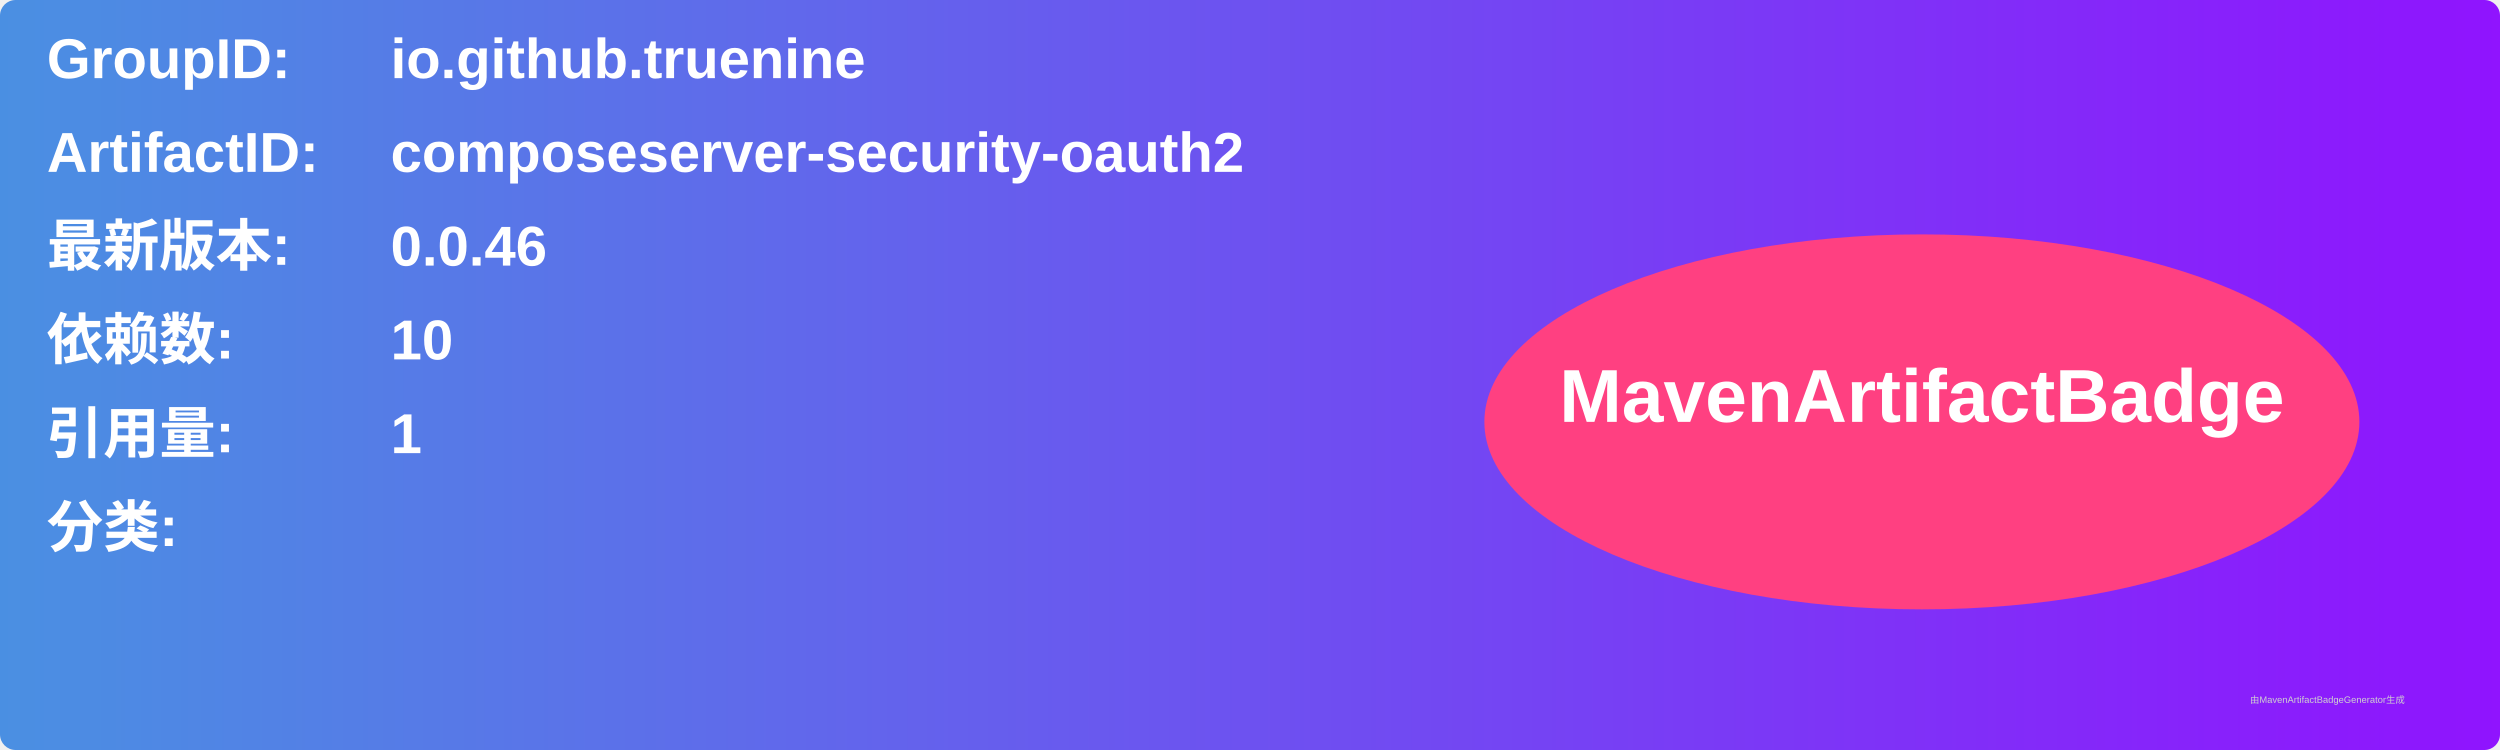
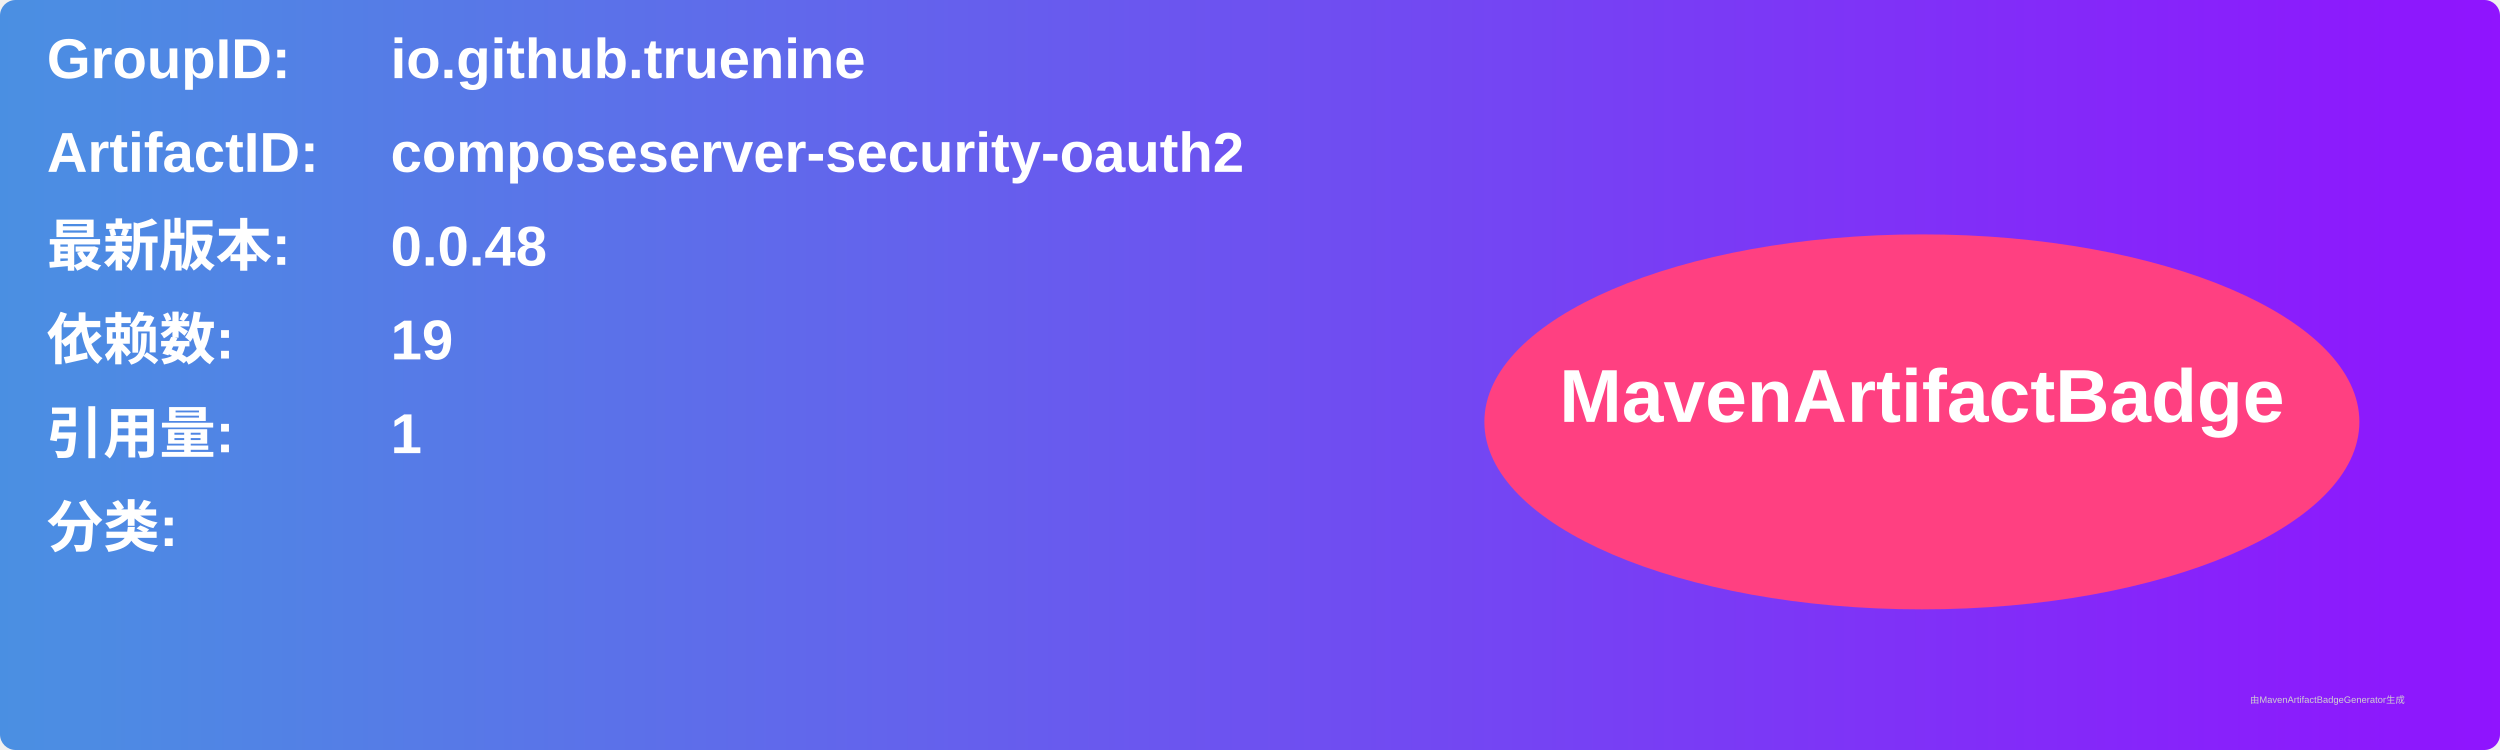
<svg xmlns="http://www.w3.org/2000/svg" width="800" height="240" viewBox="0 0 800 240">
  <linearGradient id="grad" x1="0%" y1="0%" x2="100%" y2="0%">
    <stop offset="0%" stop-color="#4a90e2" />
    <stop offset="100%" stop-color="#9013fe" />
  </linearGradient>
  <rect width="100%" height="100%" rx="5" ry="5" fill="url(#grad)" />
  <g transform="translate(15, 15)">
    <text x="0" y="10" font-family="Arial" font-size="18" fill="white" font-weight="bold" width="260">GroupID:</text>
    <text x="110" y="10" font-family="Arial" font-size="18" fill="white" font-weight="bold" width="460">io.github.truenine</text>
    <text x="0" y="40" font-family="Arial" font-size="18" fill="white" font-weight="bold" width="260">ArtifactID:</text>
    <text x="110" y="40" font-family="Arial" font-size="18" fill="white" font-weight="bold" width="460">composeserver-security-oauth2</text>
    <text x="0" y="70" font-family="Arial" font-size="18" fill="white" font-weight="bold">最新版本:</text>
    <text x="110" y="70" font-family="Arial" font-size="18" fill="white" font-weight="bold">
-       <tspan font-weight="bold">0.0.46</tspan>
+       <tspan font-weight="bold">0.0.48</tspan>
    </text>
    <text x="0" y="100" font-family="Arial" font-size="18" fill="white" font-weight="bold">依赖数: </text>
    <text x="110" y="100" font-family="Arial" font-size="18" fill="white">
-       <tspan font-weight="bold">10</tspan>
+       <tspan font-weight="bold">19</tspan>
    </text>
    <text x="0" y="130" font-family="Arial" font-size="18" fill="white" font-weight="bold">引用量: </text>
    <text x="110" y="130" font-family="Arial" font-size="18" fill="white">
      <tspan font-weight="bold">1</tspan>
    </text>
    <text x="0" y="160" font-family="Arial" font-size="18" fill="white" font-weight="bold">分类:</text>
    <text x="10" y="190" font-family="Arial" font-size="10" fill="white">
      <tspan font-weight="bold" />
    </text>
    <ellipse cx="600" cy="120" rx="140" ry="60" fill="#ff4081" />
    <text x="600" y="120" text-anchor="middle" font-family="Arial" font-size="24" fill="white" font-weight="bold">MavenArtifactBadge</text>
  </g>
  <text x="720" y="225" font-family="Arial" font-size="3" fill="#d0d0d0">由MavenArtifactBadgeGenerator生成</text>
</svg>
